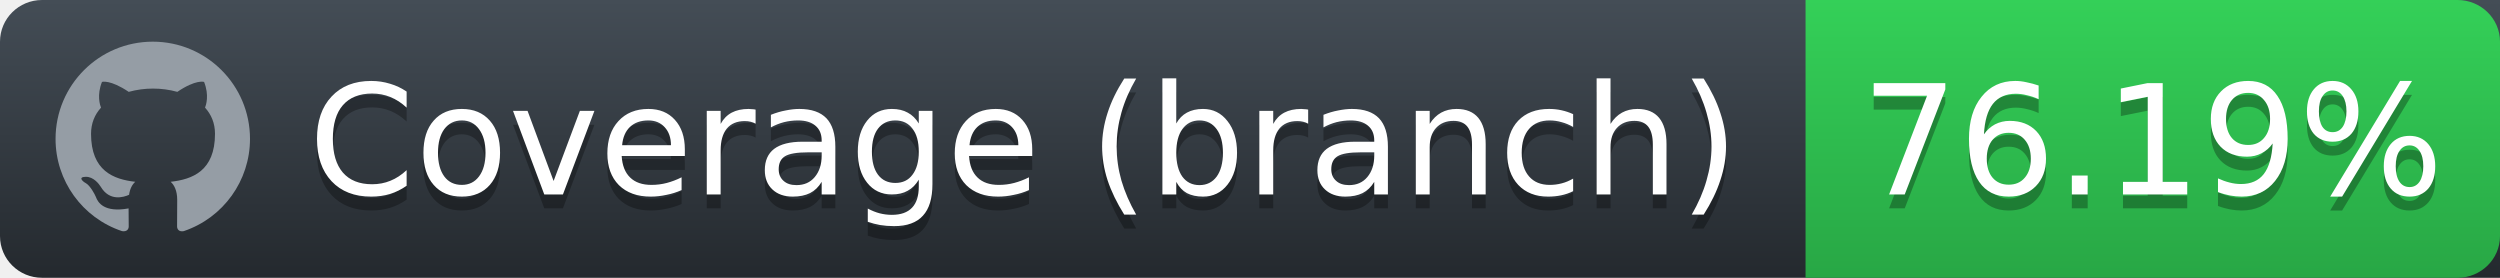
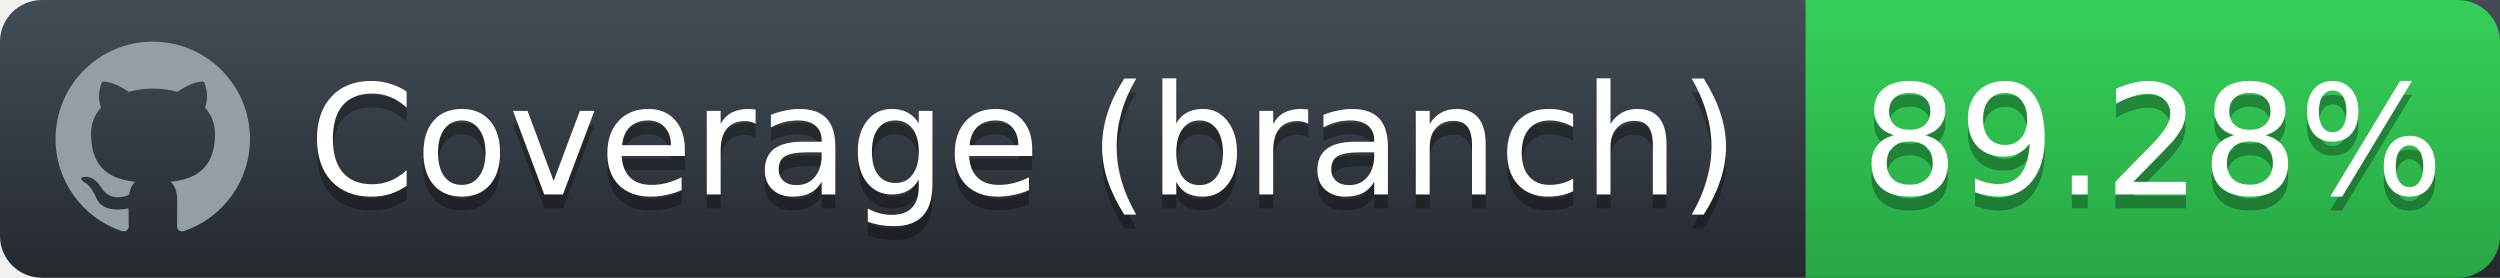
<svg xmlns="http://www.w3.org/2000/svg" height="20" width="180">
  <defs>
    <linearGradient id="workflow-fill" x1="50%" y1="0%" x2="50%" y2="100%">
      <stop stop-color="#444D56" offset="0%" />
      <stop stop-color="#24292E" offset="100%" />
    </linearGradient>
    <linearGradient id="state-fill" x1="50%" y1="0%" x2="50%" y2="100%">
      <stop stop-color="#34D058" offset="0%" />
      <stop stop-color="#28A745" offset="100%" />
    </linearGradient>
  </defs>
  <g fill="none" fill-rule="evenodd">
    <g font-family="'DejaVu Sans',Verdana,Geneva,sans-serif" font-size="11">
      <path id="workflow-bg" d="M0,3 C0,1.343 1.355,0 3.027,0 L180,0 L180,20 L3.027,20 C1.355,20 0,18.657 0,17 L0,3 Z" fill="url(#workflow-fill)" fill-rule="nonzero" />
      <text fill="#010101" fill-opacity=".3">
        <tspan x="22.198" y="15" aria-hidden="true">Coverage (branch)</tspan>
      </text>
      <text fill="#FFFFFF">
        <tspan x="22.198" y="14">Coverage (branch)</tspan>
      </text>
    </g>
    <g font-family="'DejaVu Sans',Verdana,Geneva,sans-serif" font-size="11" transform="translate(130)">
      <path d="M0 0h46.939C48.629 0 50 1.343 50 3v14c0 1.657-1.37 3-3.061 3H0V0z" id="state-bg" fill="url(#state-fill)" fill-rule="nonzero" />
      <text fill="#010101" fill-opacity=".3" aria-hidden="true">
-         <tspan x="4" y="15">76.19%</tspan>
+         <tspan x="4" y="15">89.28%</tspan>
      </text>
      <text fill="#FFFFFF">
-         <tspan x="4" y="14">76.19%</tspan>
+         <tspan x="4" y="14">89.28%</tspan>
      </text>
    </g>
    <path fill="#959DA5" d="M11 3c-3.868 0-7 3.132-7 7a6.996 6.996 0 0 0 4.786 6.641c.35.062.482-.148.482-.332 0-.166-.01-.718-.01-1.304-1.758.324-2.213-.429-2.353-.822-.079-.202-.42-.823-.717-.99-.245-.13-.595-.454-.01-.463.552-.009.946.508 1.077.718.63 1.058 1.636.76 2.039.577.061-.455.245-.761.446-.936-1.557-.175-3.185-.779-3.185-3.456 0-.762.271-1.392.718-1.882-.07-.175-.315-.892.07-1.855 0 0 .586-.183 1.925.718a6.5 6.5 0 0 1 1.75-.236 6.5 6.5 0 0 1 1.75.236c1.338-.91 1.925-.718 1.925-.718.385.963.14 1.68.07 1.855.446.49.717 1.112.717 1.882 0 2.686-1.636 3.28-3.194 3.456.254.219.473.639.473 1.295 0 .936-.009 1.689-.009 1.925 0 .184.131.402.481.332A7.011 7.011 0 0 0 18 10c0-3.867-3.133-7-7-7z" />
  </g>
</svg>
